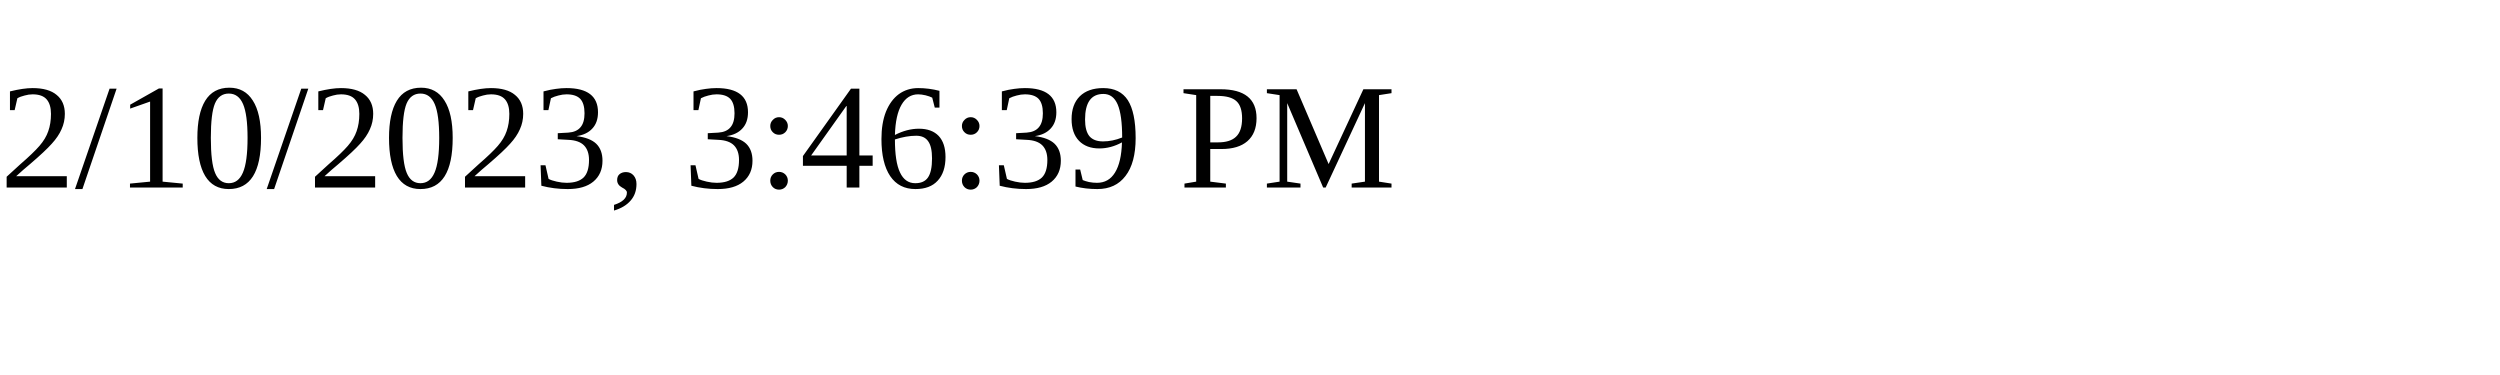
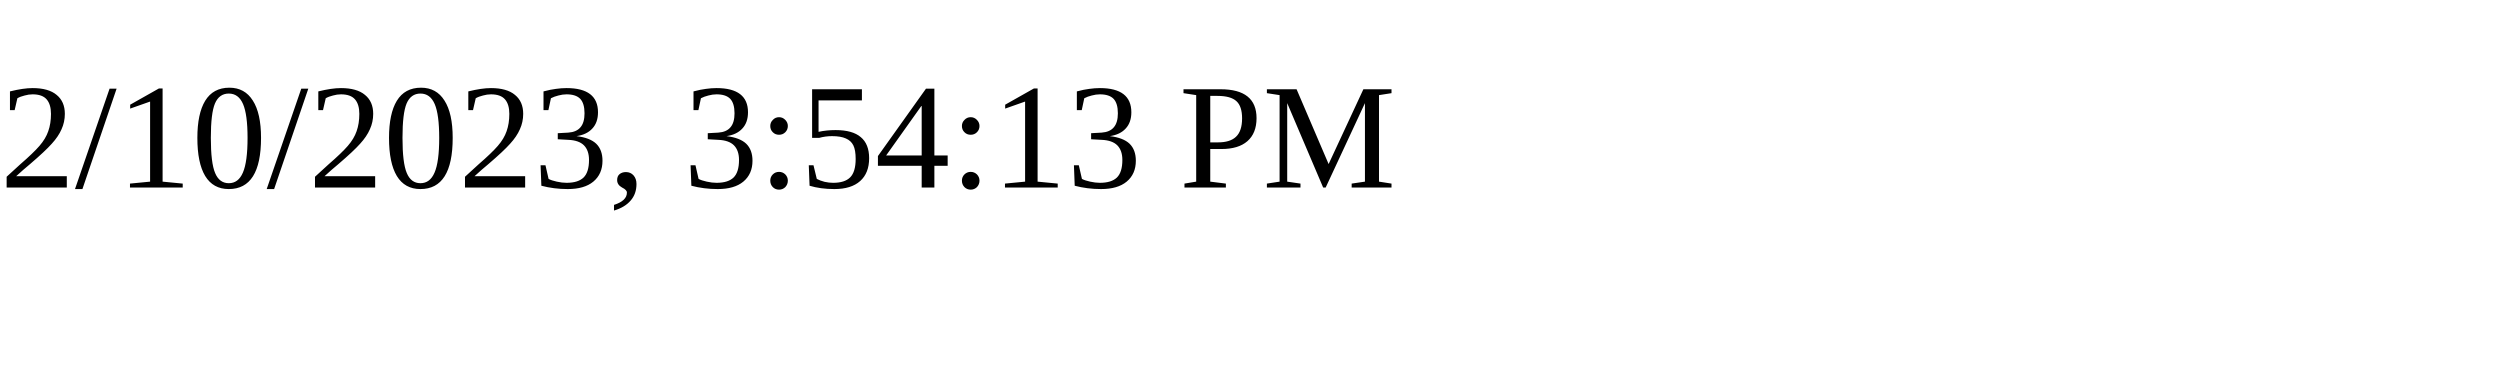
<svg xmlns="http://www.w3.org/2000/svg" height="30" width="200">
-   <text x="0" y="15">2/10/2023, 3:46:39 PM</text>
+   <text x="0" y="15">2/10/2023, 3:54:13 PM</text>
</svg>
